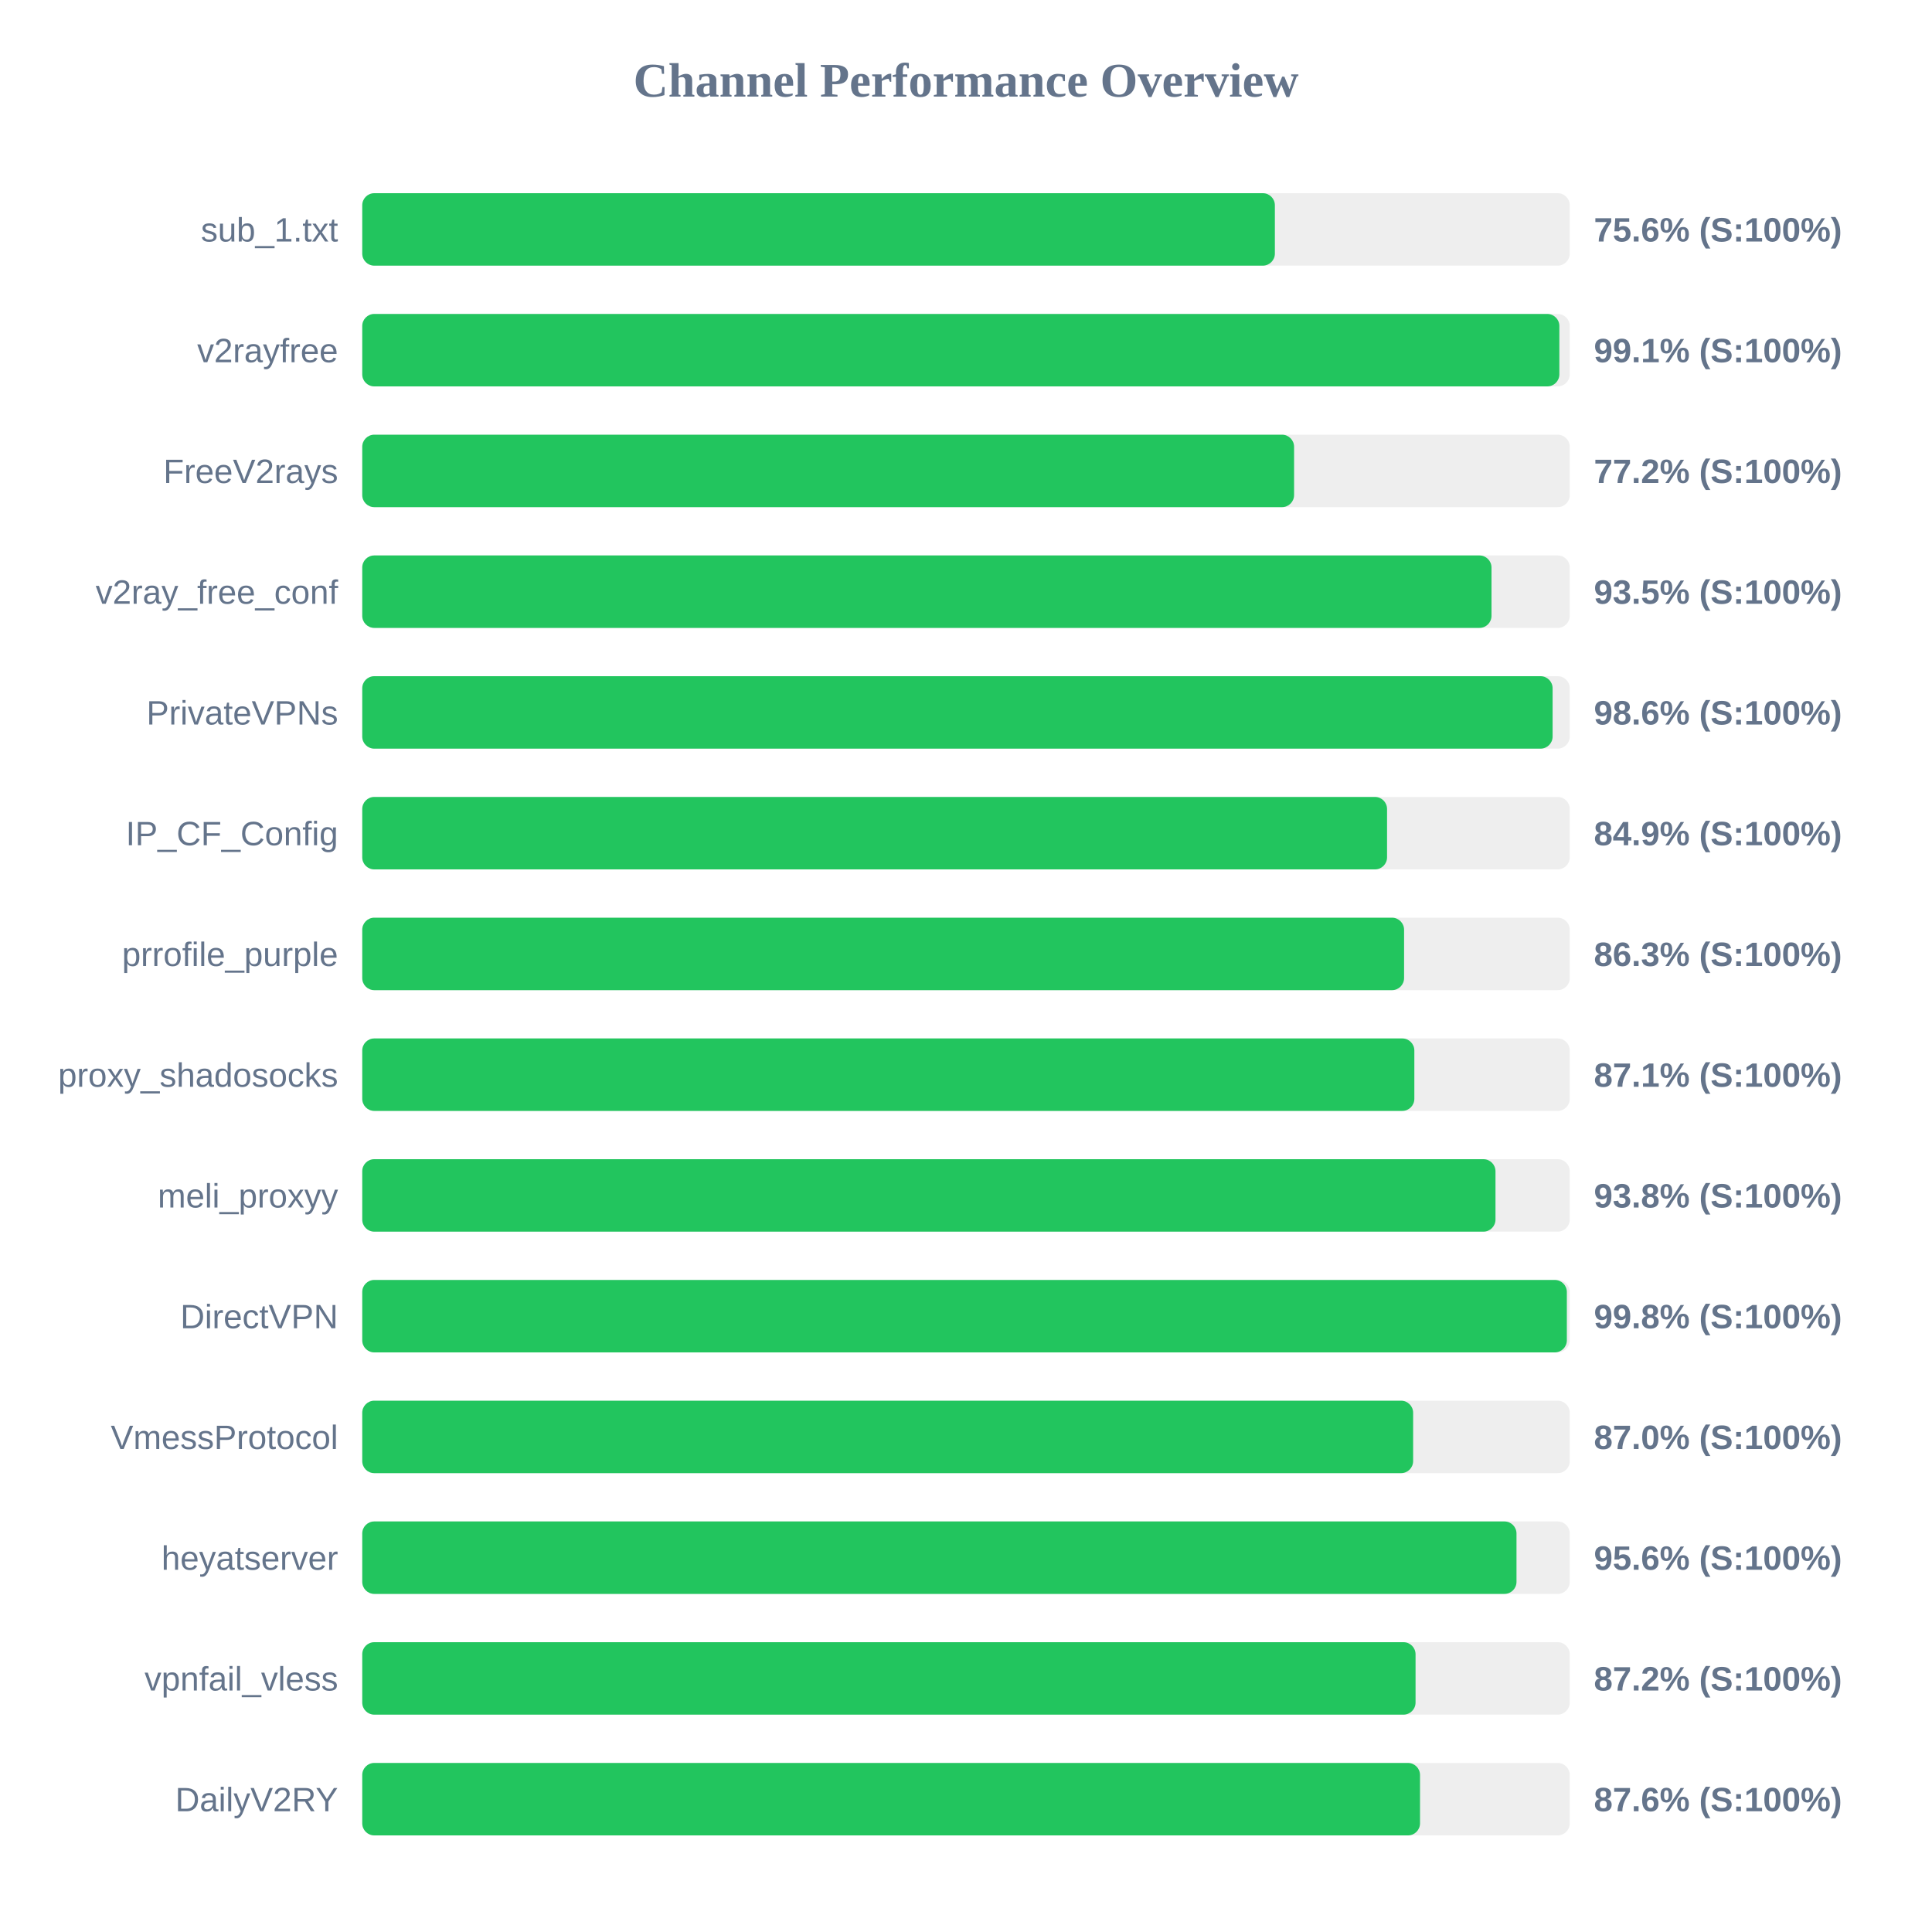
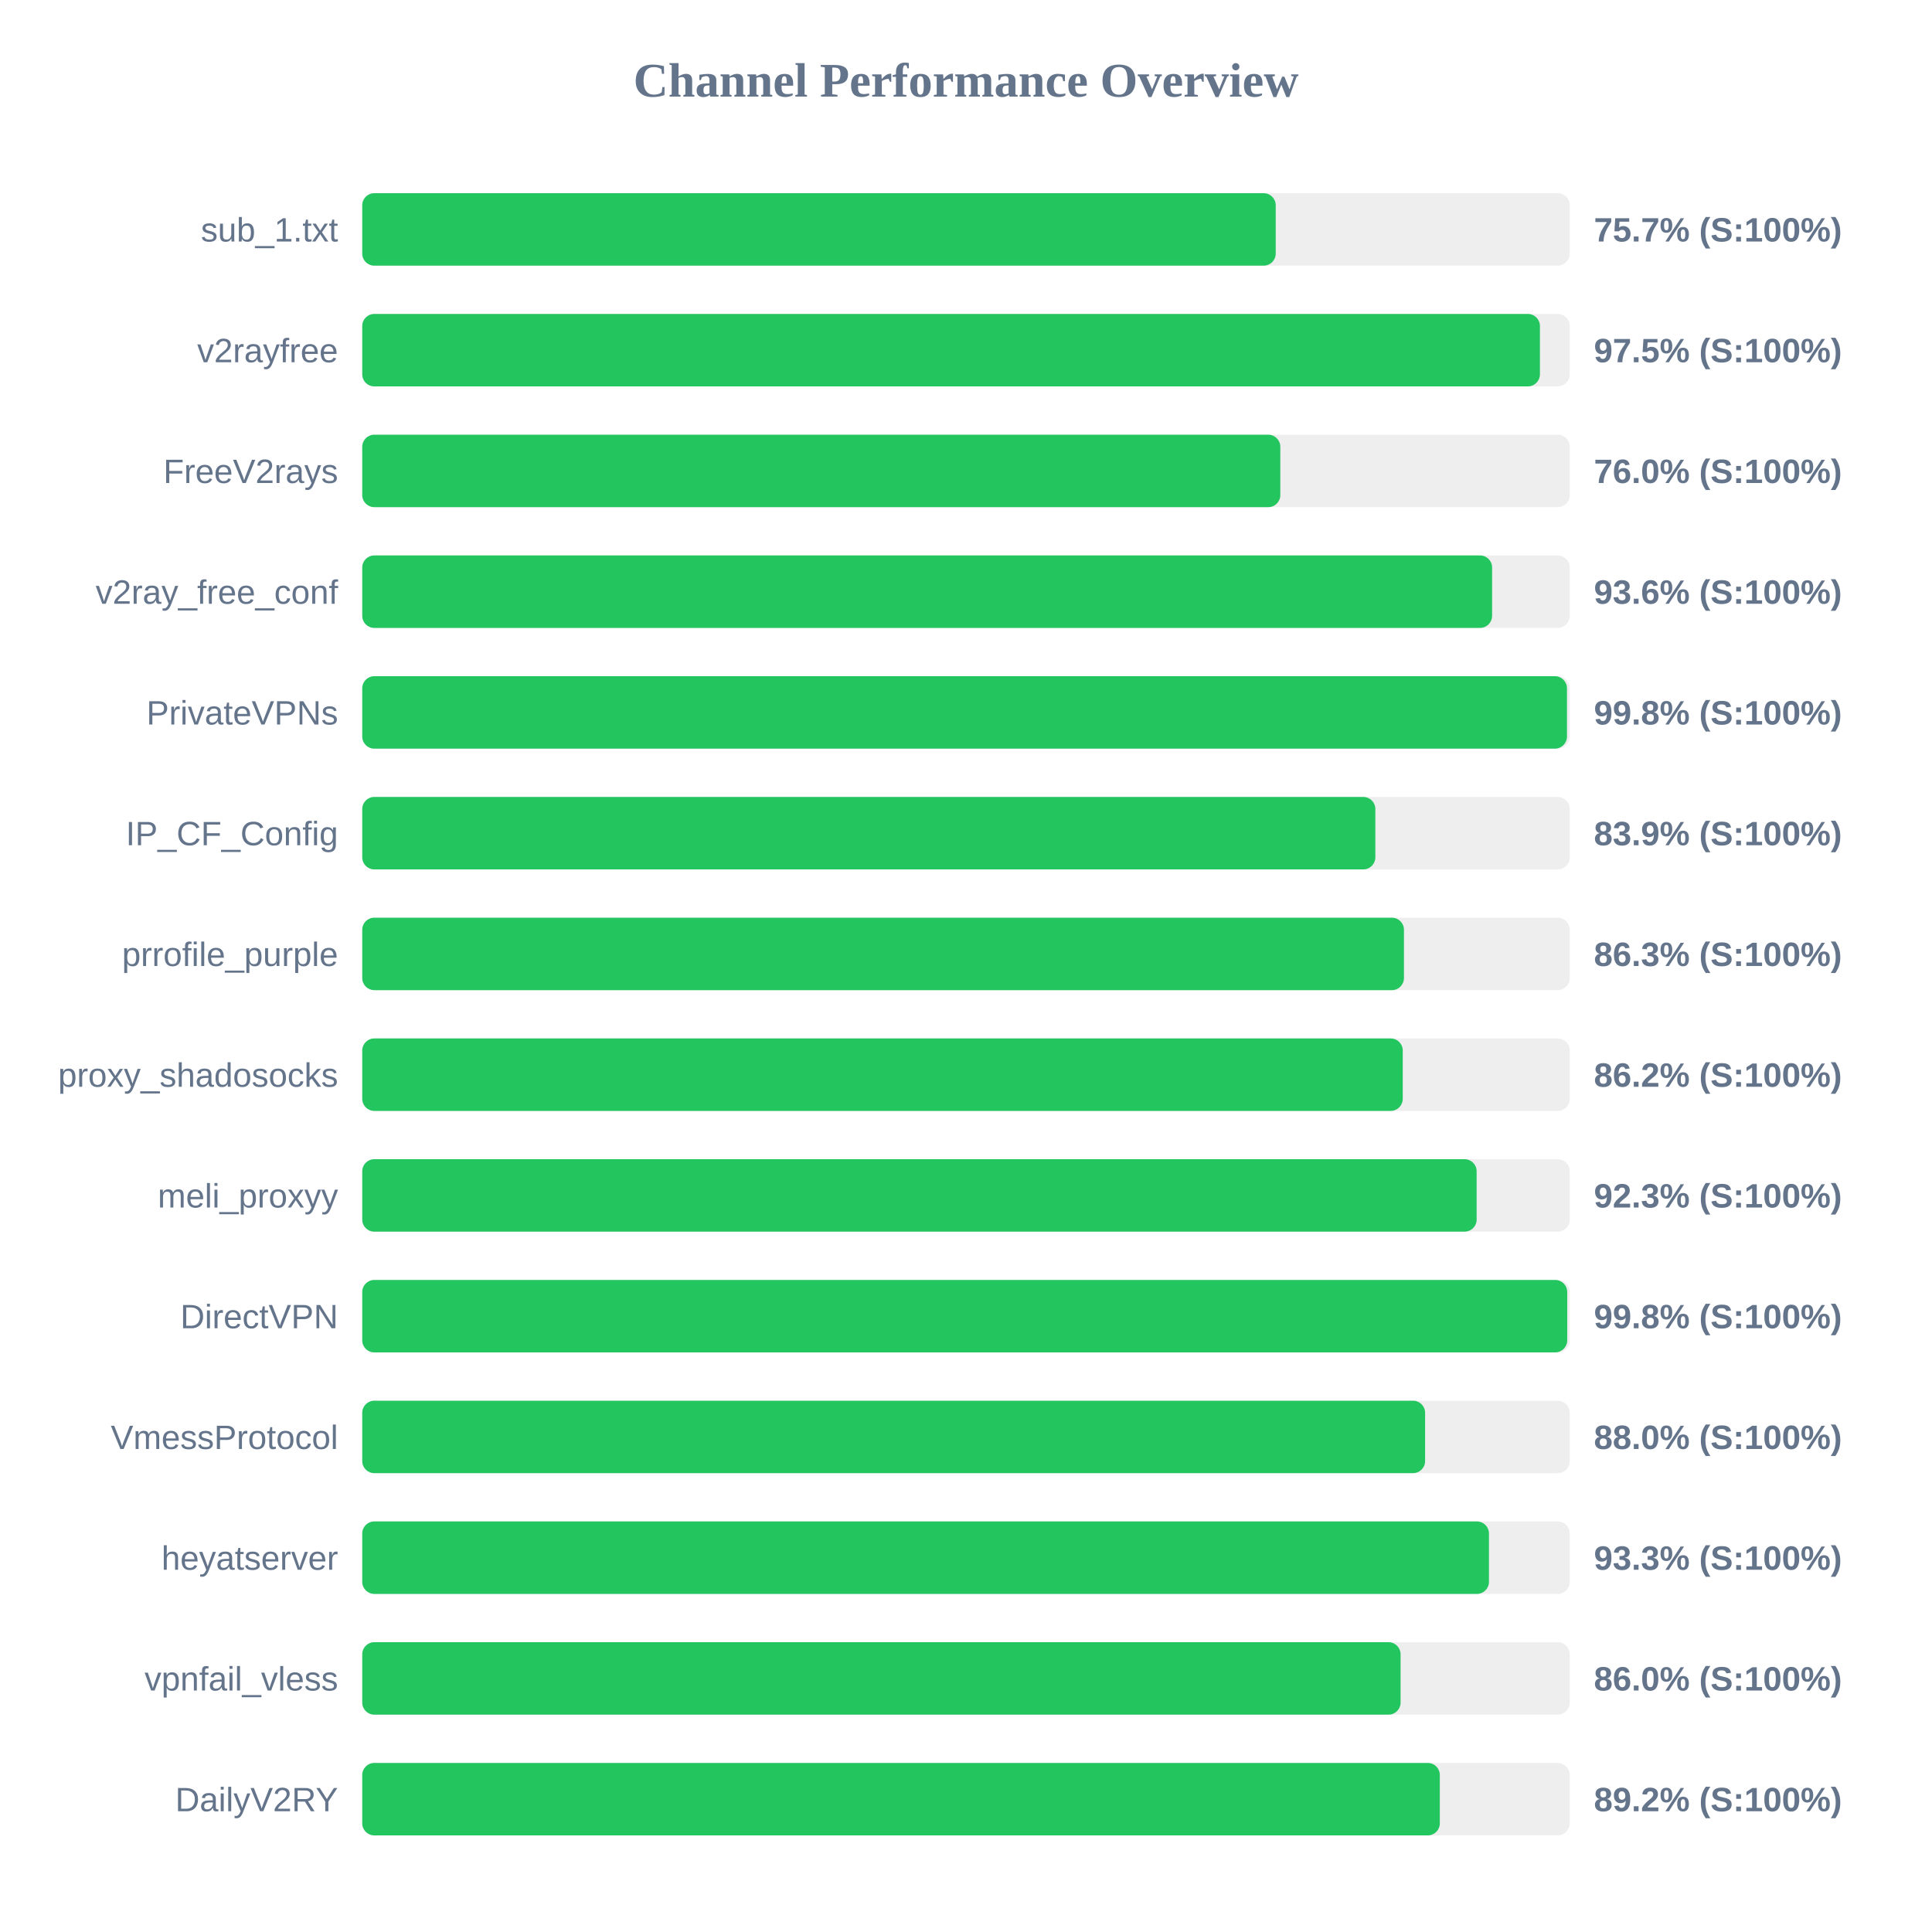
<svg xmlns="http://www.w3.org/2000/svg" width="800" height="800" version="1.1">
  <style>
        .row { font: 14px Arial; fill: #64748b; }
        .score { font: bold 14px Arial; fill: #64748b; }
    </style>
  <text x="400" y="40" text-anchor="middle" font-size="20px" font-weight="bold" fill="#64748b">Channel Performance Overview</text>
  <rect x="150" y="80" width="500" height="30" fill="#eee" rx="5" />
-   <rect x="150" y="80" width="377.9" height="30" fill="#22c55e" rx="5" />
+   <rect x="150" y="80" width="378.25" height="30" fill="#22c55e" rx="5" />
  <text x="140" y="100" text-anchor="end" class="row">sub_1.txt</text>
-   <text x="660" y="100" text-anchor="start" class="score">75.6% (S:100%)</text>
+   <text x="660" y="100" text-anchor="start" class="score">75.7% (S:100%)</text>
  <rect x="150" y="130" width="500" height="30" fill="#eee" rx="5" />
-   <rect x="150" y="130" width="495.7" height="30" fill="#22c55e" rx="5" />
+   <rect x="150" y="130" width="487.65" height="30" fill="#22c55e" rx="5" />
  <text x="140" y="150" text-anchor="end" class="row">v2rayfree</text>
-   <text x="660" y="150" text-anchor="start" class="score">99.1% (S:100%)</text>
+   <text x="660" y="150" text-anchor="start" class="score">97.5% (S:100%)</text>
  <rect x="150" y="180" width="500" height="30" fill="#eee" rx="5" />
-   <rect x="150" y="180" width="385.85" height="30" fill="#22c55e" rx="5" />
+   <rect x="150" y="180" width="380.15" height="30" fill="#22c55e" rx="5" />
  <text x="140" y="200" text-anchor="end" class="row">FreeV2rays</text>
-   <text x="660" y="200" text-anchor="start" class="score">77.2% (S:100%)</text>
+   <text x="660" y="200" text-anchor="start" class="score">76.0% (S:100%)</text>
  <rect x="150" y="230" width="500" height="30" fill="#eee" rx="5" />
-   <rect x="150" y="230" width="467.6" height="30" fill="#22c55e" rx="5" />
+   <rect x="150" y="230" width="467.85" height="30" fill="#22c55e" rx="5" />
  <text x="140" y="250" text-anchor="end" class="row">v2ray_free_conf</text>
-   <text x="660" y="250" text-anchor="start" class="score">93.5% (S:100%)</text>
+   <text x="660" y="250" text-anchor="start" class="score">93.6% (S:100%)</text>
  <rect x="150" y="280" width="500" height="30" fill="#eee" rx="5" />
-   <rect x="150" y="280" width="492.9" height="30" fill="#22c55e" rx="5" />
+   <rect x="150" y="280" width="498.85" height="30" fill="#22c55e" rx="5" />
  <text x="140" y="300" text-anchor="end" class="row">PrivateVPNs</text>
-   <text x="660" y="300" text-anchor="start" class="score">98.6% (S:100%)</text>
+   <text x="660" y="300" text-anchor="start" class="score">99.8% (S:100%)</text>
  <rect x="150" y="330" width="500" height="30" fill="#eee" rx="5" />
-   <rect x="150" y="330" width="424.35" height="30" fill="#22c55e" rx="5" />
+   <rect x="150" y="330" width="419.5" height="30" fill="#22c55e" rx="5" />
  <text x="140" y="350" text-anchor="end" class="row">IP_CF_Config</text>
-   <text x="660" y="350" text-anchor="start" class="score">84.9% (S:100%)</text>
+   <text x="660" y="350" text-anchor="start" class="score">83.9% (S:100%)</text>
  <rect x="150" y="380" width="500" height="30" fill="#eee" rx="5" />
-   <rect x="150" y="380" width="431.4" height="30" fill="#22c55e" rx="5" />
+   <rect x="150" y="380" width="431.35" height="30" fill="#22c55e" rx="5" />
  <text x="140" y="400" text-anchor="end" class="row">prrofile_purple</text>
  <text x="660" y="400" text-anchor="start" class="score">86.3% (S:100%)</text>
  <rect x="150" y="430" width="500" height="30" fill="#eee" rx="5" />
-   <rect x="150" y="430" width="435.65" height="30" fill="#22c55e" rx="5" />
+   <rect x="150" y="430" width="430.85" height="30" fill="#22c55e" rx="5" />
  <text x="140" y="450" text-anchor="end" class="row">proxy_shadosocks</text>
-   <text x="660" y="450" text-anchor="start" class="score">87.1% (S:100%)</text>
+   <text x="660" y="450" text-anchor="start" class="score">86.2% (S:100%)</text>
  <rect x="150" y="480" width="500" height="30" fill="#eee" rx="5" />
-   <rect x="150" y="480" width="469.25" height="30" fill="#22c55e" rx="5" />
+   <rect x="150" y="480" width="461.45" height="30" fill="#22c55e" rx="5" />
  <text x="140" y="500" text-anchor="end" class="row">meli_proxyy</text>
-   <text x="660" y="500" text-anchor="start" class="score">93.8% (S:100%)</text>
+   <text x="660" y="500" text-anchor="start" class="score">92.3% (S:100%)</text>
  <rect x="150" y="530" width="500" height="30" fill="#eee" rx="5" />
-   <rect x="150" y="530" width="498.8" height="30" fill="#22c55e" rx="5" />
+   <rect x="150" y="530" width="498.95" height="30" fill="#22c55e" rx="5" />
  <text x="140" y="550" text-anchor="end" class="row">DirectVPN</text>
  <text x="660" y="550" text-anchor="start" class="score">99.8% (S:100%)</text>
  <rect x="150" y="580" width="500" height="30" fill="#eee" rx="5" />
-   <rect x="150" y="580" width="435.15" height="30" fill="#22c55e" rx="5" />
+   <rect x="150" y="580" width="440.1" height="30" fill="#22c55e" rx="5" />
  <text x="140" y="600" text-anchor="end" class="row">VmessProtocol</text>
-   <text x="660" y="600" text-anchor="start" class="score">87.0% (S:100%)</text>
+   <text x="660" y="600" text-anchor="start" class="score">88.0% (S:100%)</text>
  <rect x="150" y="630" width="500" height="30" fill="#eee" rx="5" />
-   <rect x="150" y="630" width="477.95" height="30" fill="#22c55e" rx="5" />
+   <rect x="150" y="630" width="466.55" height="30" fill="#22c55e" rx="5" />
  <text x="140" y="650" text-anchor="end" class="row">heyatserver</text>
-   <text x="660" y="650" text-anchor="start" class="score">95.6% (S:100%)</text>
+   <text x="660" y="650" text-anchor="start" class="score">93.3% (S:100%)</text>
  <rect x="150" y="680" width="500" height="30" fill="#eee" rx="5" />
-   <rect x="150" y="680" width="436.15" height="30" fill="#22c55e" rx="5" />
+   <rect x="150" y="680" width="429.95" height="30" fill="#22c55e" rx="5" />
  <text x="140" y="700" text-anchor="end" class="row">vpnfail_vless</text>
-   <text x="660" y="700" text-anchor="start" class="score">87.2% (S:100%)</text>
+   <text x="660" y="700" text-anchor="start" class="score">86.0% (S:100%)</text>
  <rect x="150" y="730" width="500" height="30" fill="#eee" rx="5" />
-   <rect x="150" y="730" width="438.0" height="30" fill="#22c55e" rx="5" />
+   <rect x="150" y="730" width="446.2" height="30" fill="#22c55e" rx="5" />
  <text x="140" y="750" text-anchor="end" class="row">DailyV2RY</text>
-   <text x="660" y="750" text-anchor="start" class="score">87.6% (S:100%)</text>
+   <text x="660" y="750" text-anchor="start" class="score">89.2% (S:100%)</text>
</svg>
